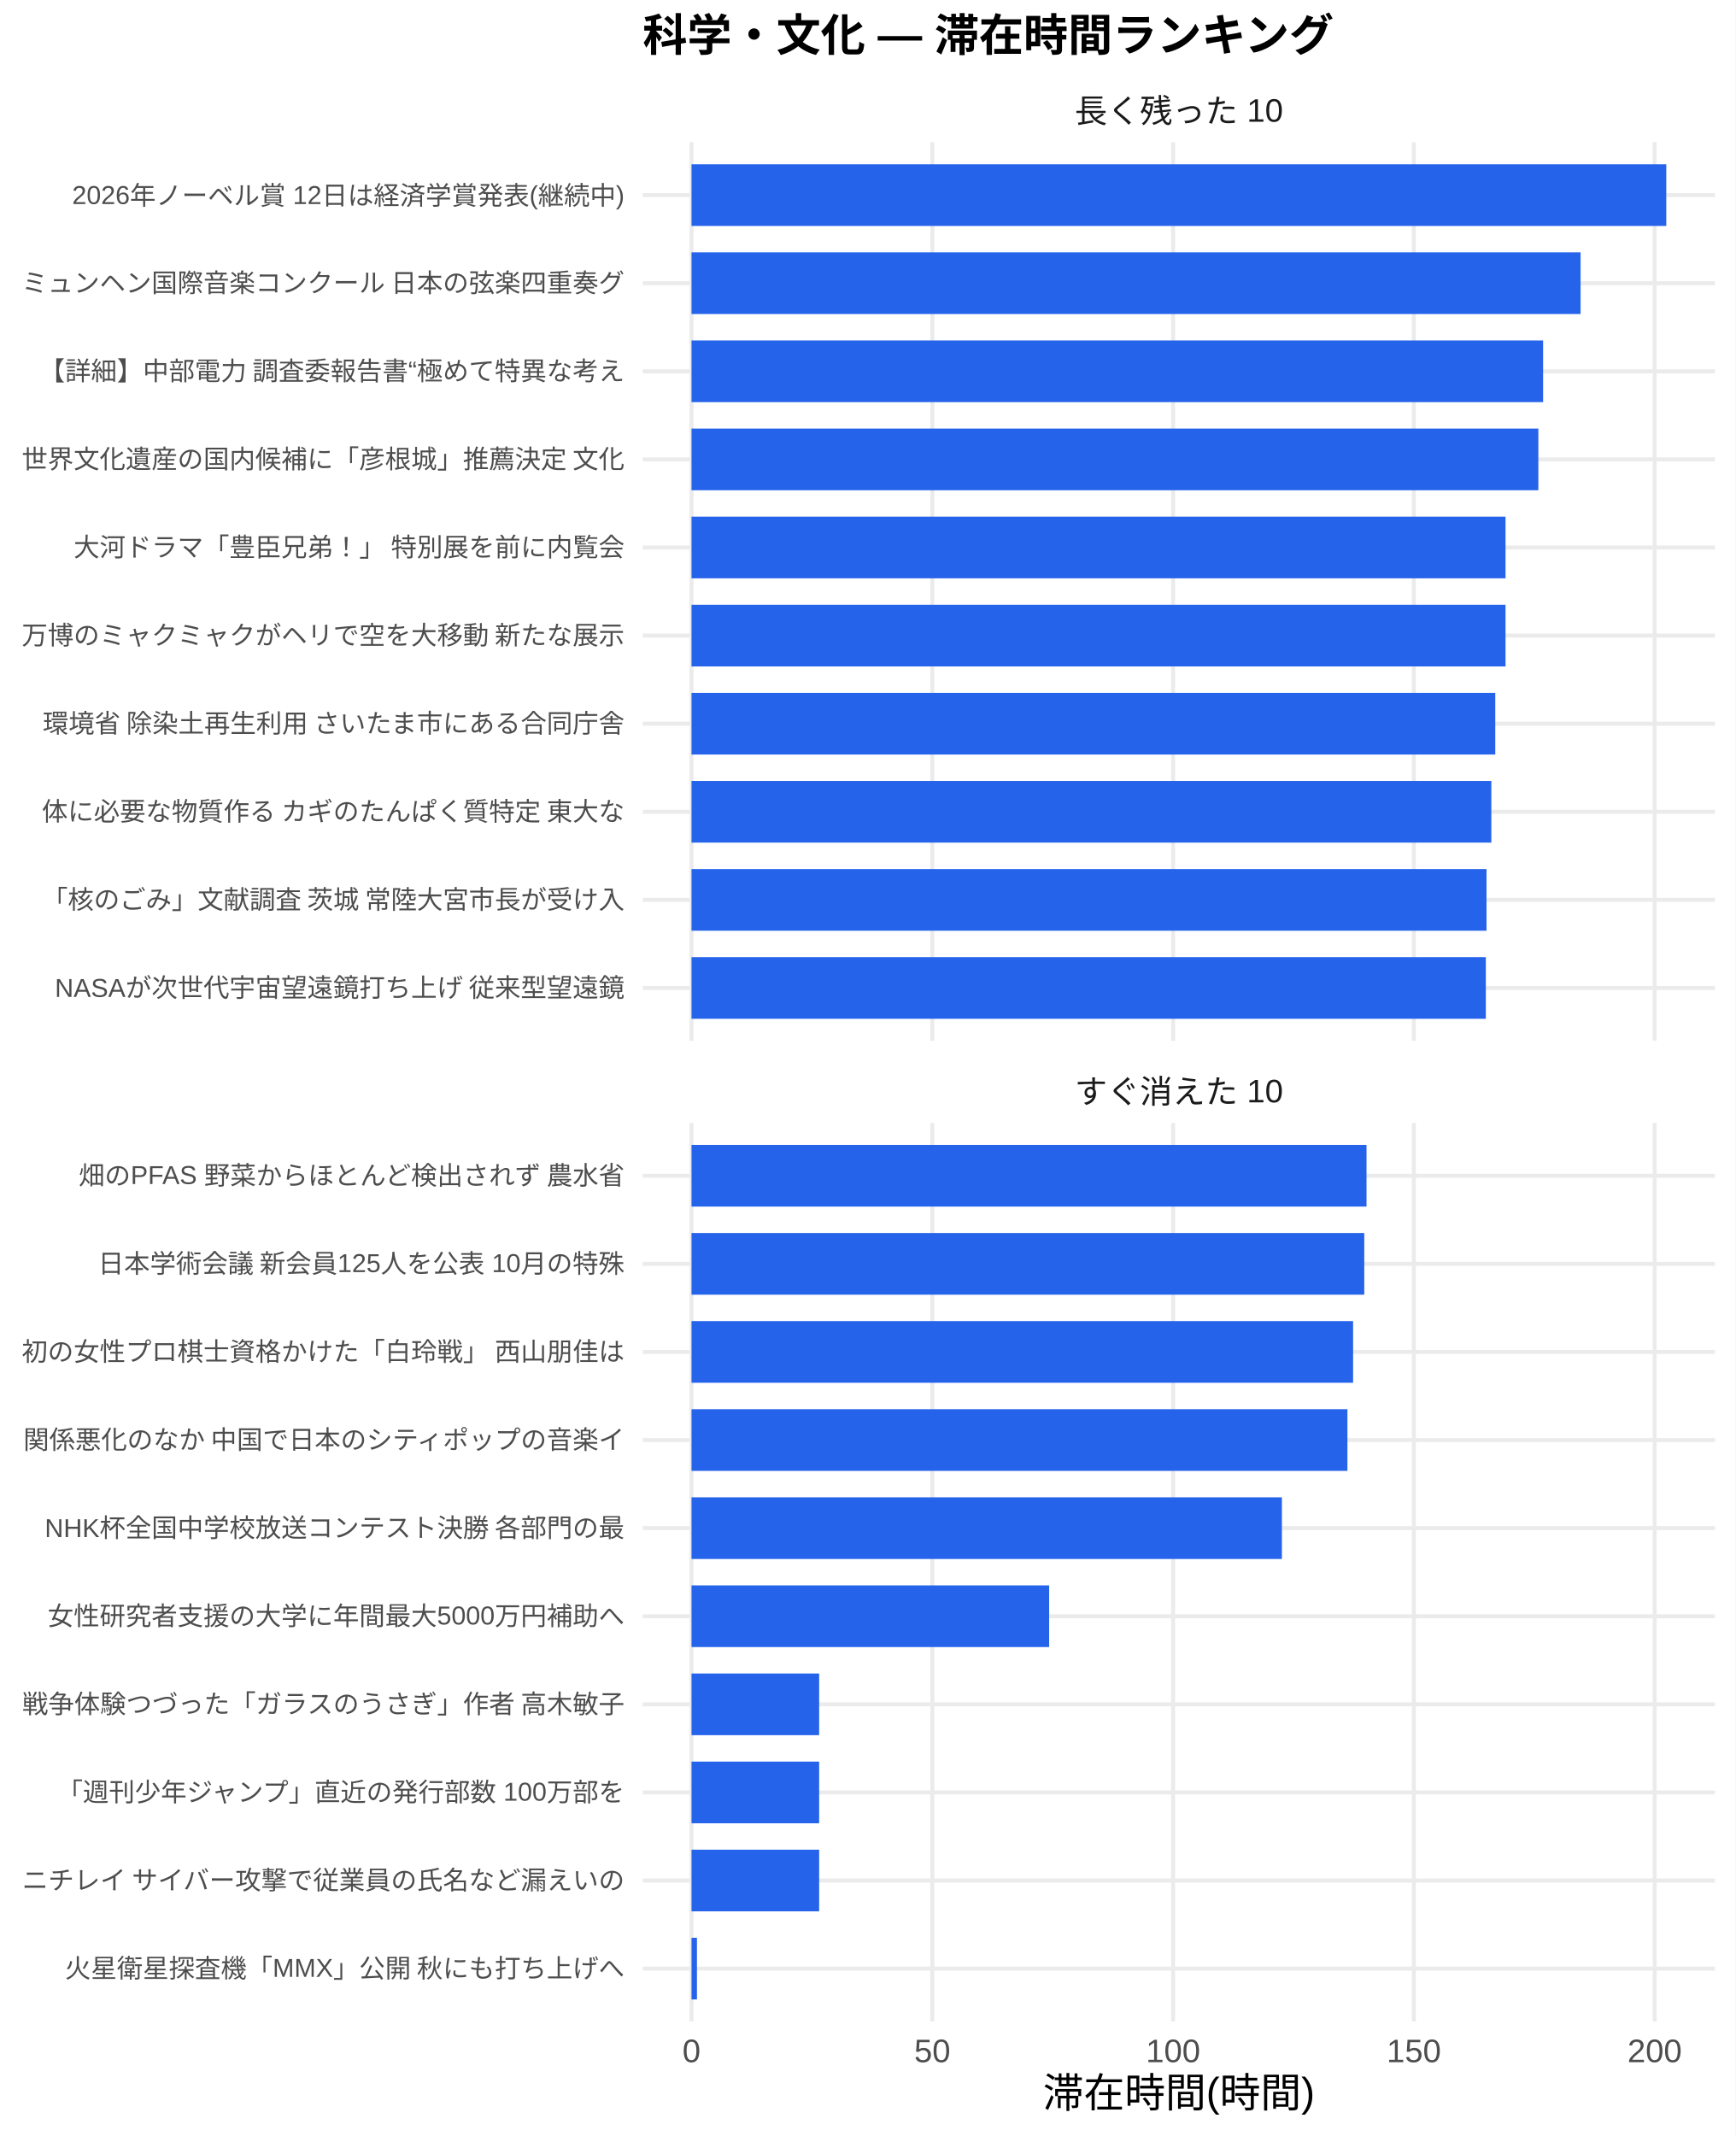
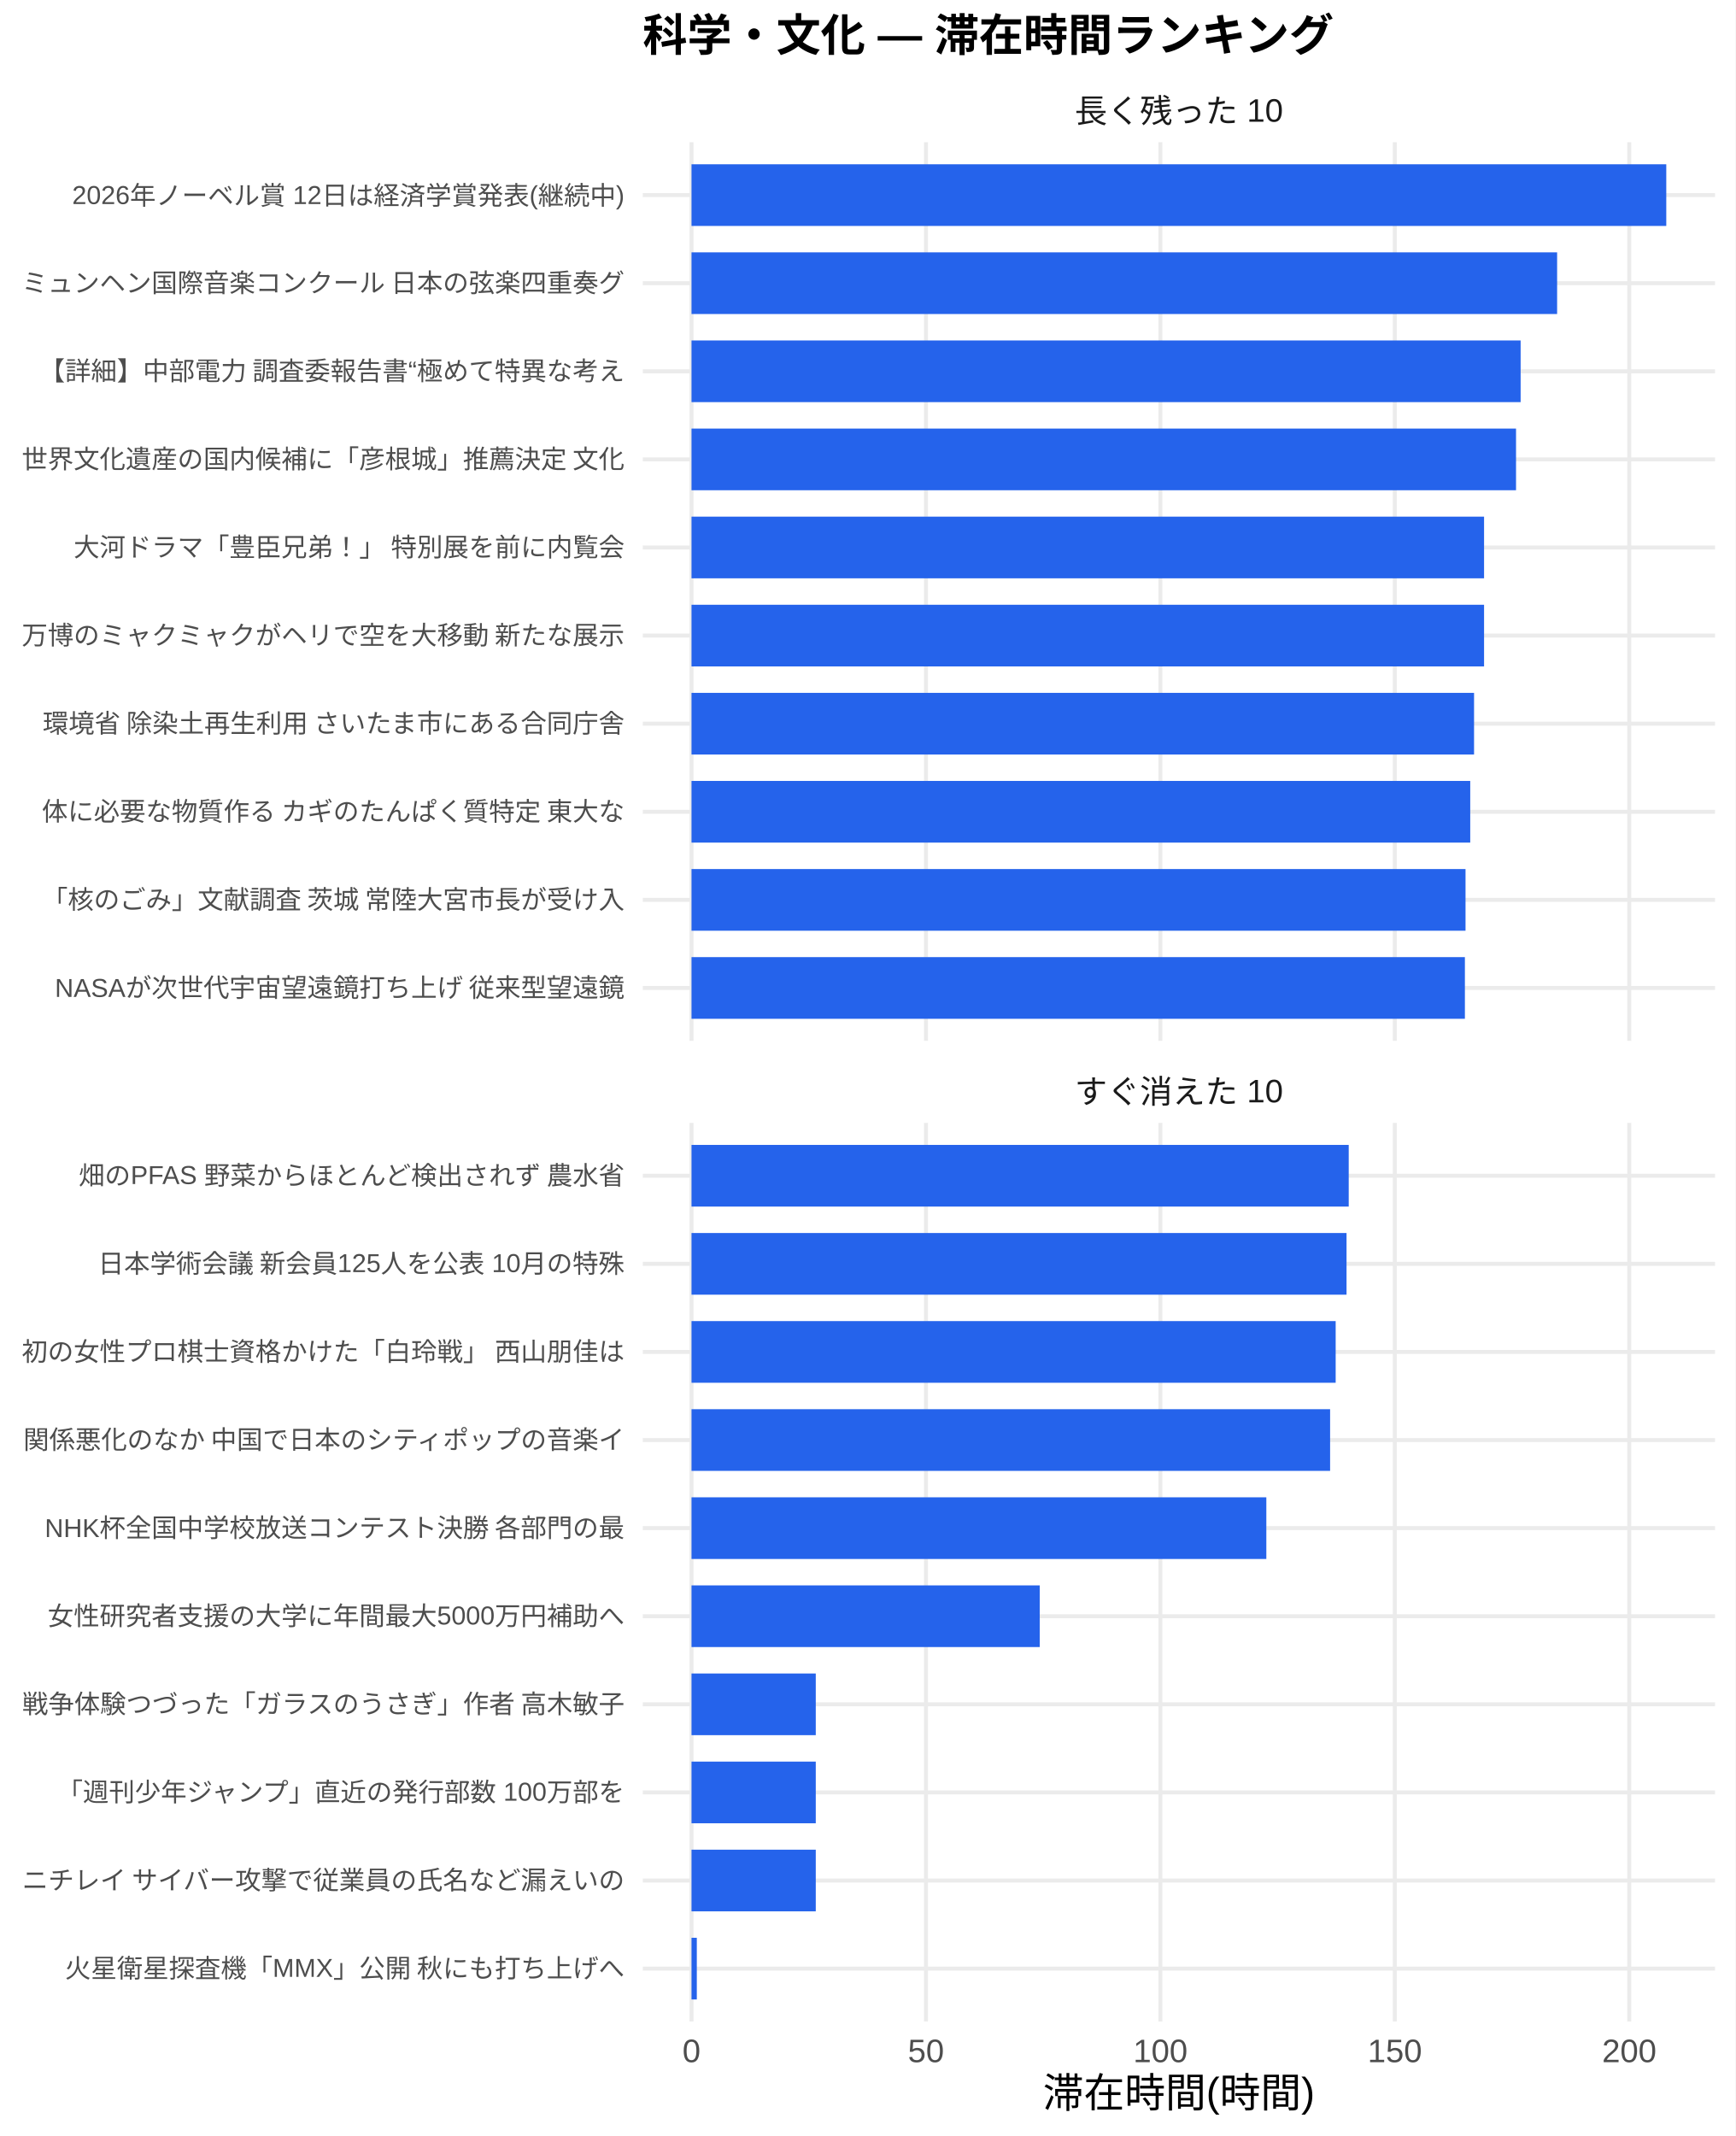
<svg xmlns="http://www.w3.org/2000/svg" width="468.00pt" height="576.00pt" viewBox="0 0 468.00 576.00">
  <g class="svglite">
    <defs>
      <style type="text/css">
    .svglite line, .svglite polyline, .svglite polygon, .svglite path, .svglite rect, .svglite circle {
      fill: none;
      stroke: #000000;
      stroke-linecap: round;
      stroke-linejoin: round;
      stroke-miterlimit: 10.00;
    }
    .svglite text {
      white-space: pre;
    }
    .svglite g.glyphgroup path {
      fill: inherit;
      stroke: none;
    }
  </style>
    </defs>
    <rect width="100%" height="100%" style="stroke: none; fill: #FFFFFF;" />
    <defs>
      <clipPath id="cpMC4wMHw0NjguMDB8MC4wMHw1NzYuMDA=">
        <rect x="0.00" y="0.00" width="468.00" height="576.00" />
      </clipPath>
    </defs>
    <g clip-path="url(#cpMC4wMHw0NjguMDB8MC4wMHw1NzYuMDA=)">
      <rect x="0.00" y="0.00" width="468.00" height="576.00" style="stroke-width: 1.07; stroke: none; fill: #FFFFFF;" />
    </g>
    <defs>
      <clipPath id="cpMTczLjM1fDQ2Mi41MnwzOC4zNnwyODAuNjc=">
        <rect x="173.35" y="38.36" width="289.17" height="242.31" />
      </clipPath>
    </defs>
    <g clip-path="url(#cpMTczLjM1fDQ2Mi41MnwzOC4zNnwyODAuNjc=)">
      <polyline points="173.35,266.42 462.52,266.42 " style="stroke-width: 1.07; stroke: #EBEBEB; stroke-linecap: butt;" />
      <polyline points="173.35,242.66 462.52,242.66 " style="stroke-width: 1.07; stroke: #EBEBEB; stroke-linecap: butt;" />
      <polyline points="173.35,218.91 462.52,218.91 " style="stroke-width: 1.07; stroke: #EBEBEB; stroke-linecap: butt;" />
      <polyline points="173.35,195.15 462.52,195.15 " style="stroke-width: 1.07; stroke: #EBEBEB; stroke-linecap: butt;" />
      <polyline points="173.35,171.39 462.52,171.39 " style="stroke-width: 1.07; stroke: #EBEBEB; stroke-linecap: butt;" />
      <polyline points="173.35,147.64 462.52,147.64 " style="stroke-width: 1.07; stroke: #EBEBEB; stroke-linecap: butt;" />
      <polyline points="173.35,123.88 462.52,123.88 " style="stroke-width: 1.07; stroke: #EBEBEB; stroke-linecap: butt;" />
      <polyline points="173.35,100.13 462.52,100.13 " style="stroke-width: 1.07; stroke: #EBEBEB; stroke-linecap: butt;" />
      <polyline points="173.35,76.37 462.52,76.37 " style="stroke-width: 1.07; stroke: #EBEBEB; stroke-linecap: butt;" />
      <polyline points="173.35,52.61 462.52,52.61 " style="stroke-width: 1.07; stroke: #EBEBEB; stroke-linecap: butt;" />
      <polyline points="186.49,280.67 186.49,38.36 " style="stroke-width: 1.07; stroke: #EBEBEB; stroke-linecap: butt;" />
-       <polyline points="251.43,280.67 251.43,38.36 " style="stroke-width: 1.07; stroke: #EBEBEB; stroke-linecap: butt;" />
-       <polyline points="316.37,280.67 316.37,38.36 " style="stroke-width: 1.07; stroke: #EBEBEB; stroke-linecap: butt;" />
-       <polyline points="381.30,280.67 381.30,38.36 " style="stroke-width: 1.07; stroke: #EBEBEB; stroke-linecap: butt;" />
-       <polyline points="446.24,280.67 446.24,38.36 " style="stroke-width: 1.07; stroke: #EBEBEB; stroke-linecap: butt;" />
+       <polyline points="249.72,280.67 249.72,38.36 " style="stroke-width: 1.07; stroke: #EBEBEB; stroke-linecap: butt;" />
+       <polyline points="312.94,280.67 312.94,38.36 " style="stroke-width: 1.07; stroke: #EBEBEB; stroke-linecap: butt;" />
+       <polyline points="376.16,280.67 376.16,38.36 " style="stroke-width: 1.07; stroke: #EBEBEB; stroke-linecap: butt;" />
+       <polyline points="439.39,280.67 439.39,38.36 " style="stroke-width: 1.07; stroke: #EBEBEB; stroke-linecap: butt;" />
      <rect x="186.49" y="44.30" width="262.88" height="16.63" style="stroke-width: 1.07; stroke: none; stroke-linecap: butt; stroke-linejoin: miter; fill: #2563EB;" />
-       <rect x="186.49" y="68.05" width="239.77" height="16.63" style="stroke-width: 1.07; stroke: none; stroke-linecap: butt; stroke-linejoin: miter; fill: #2563EB;" />
-       <rect x="186.49" y="91.81" width="229.66" height="16.63" style="stroke-width: 1.07; stroke: none; stroke-linecap: butt; stroke-linejoin: miter; fill: #2563EB;" />
-       <rect x="186.49" y="115.57" width="228.38" height="16.63" style="stroke-width: 1.07; stroke: none; stroke-linecap: butt; stroke-linejoin: miter; fill: #2563EB;" />
-       <rect x="186.49" y="139.32" width="219.53" height="16.63" style="stroke-width: 1.07; stroke: none; stroke-linecap: butt; stroke-linejoin: miter; fill: #2563EB;" />
-       <rect x="186.49" y="163.08" width="219.53" height="16.63" style="stroke-width: 1.07; stroke: none; stroke-linecap: butt; stroke-linejoin: miter; fill: #2563EB;" />
-       <rect x="186.49" y="186.84" width="216.76" height="16.63" style="stroke-width: 1.07; stroke: none; stroke-linecap: butt; stroke-linejoin: miter; fill: #2563EB;" />
-       <rect x="186.49" y="210.59" width="215.70" height="16.63" style="stroke-width: 1.07; stroke: none; stroke-linecap: butt; stroke-linejoin: miter; fill: #2563EB;" />
-       <rect x="186.49" y="234.35" width="214.40" height="16.63" style="stroke-width: 1.07; stroke: none; stroke-linecap: butt; stroke-linejoin: miter; fill: #2563EB;" />
-       <rect x="186.49" y="258.10" width="214.22" height="16.63" style="stroke-width: 1.07; stroke: none; stroke-linecap: butt; stroke-linejoin: miter; fill: #2563EB;" />
+       <rect x="186.49" y="68.05" width="233.44" height="16.63" style="stroke-width: 1.07; stroke: none; stroke-linecap: butt; stroke-linejoin: miter; fill: #2563EB;" />
+       <rect x="186.49" y="91.81" width="223.60" height="16.63" style="stroke-width: 1.07; stroke: none; stroke-linecap: butt; stroke-linejoin: miter; fill: #2563EB;" />
+       <rect x="186.49" y="115.57" width="222.36" height="16.63" style="stroke-width: 1.07; stroke: none; stroke-linecap: butt; stroke-linejoin: miter; fill: #2563EB;" />
+       <rect x="186.49" y="139.32" width="213.74" height="16.63" style="stroke-width: 1.07; stroke: none; stroke-linecap: butt; stroke-linejoin: miter; fill: #2563EB;" />
+       <rect x="186.49" y="163.08" width="213.74" height="16.63" style="stroke-width: 1.07; stroke: none; stroke-linecap: butt; stroke-linejoin: miter; fill: #2563EB;" />
+       <rect x="186.49" y="186.84" width="211.04" height="16.63" style="stroke-width: 1.07; stroke: none; stroke-linecap: butt; stroke-linejoin: miter; fill: #2563EB;" />
+       <rect x="186.49" y="210.59" width="210.01" height="16.63" style="stroke-width: 1.07; stroke: none; stroke-linecap: butt; stroke-linejoin: miter; fill: #2563EB;" />
+       <rect x="186.49" y="234.35" width="208.74" height="16.63" style="stroke-width: 1.07; stroke: none; stroke-linecap: butt; stroke-linejoin: miter; fill: #2563EB;" />
+       <rect x="186.49" y="258.10" width="208.57" height="16.63" style="stroke-width: 1.07; stroke: none; stroke-linecap: butt; stroke-linejoin: miter; fill: #2563EB;" />
    </g>
    <g clip-path="url(#cpMC4wMHw0NjguMDB8MC4wMHw1NzYuMDA=)">
</g>
    <defs>
      <clipPath id="cpMTczLjM1fDQ2Mi41MnwzMDIuODB8NTQ1LjEy">
        <rect x="173.35" y="302.80" width="289.17" height="242.31" />
      </clipPath>
    </defs>
    <g clip-path="url(#cpMTczLjM1fDQ2Mi41MnwzMDIuODB8NTQ1LjEy)">
      <polyline points="173.35,530.86 462.52,530.86 " style="stroke-width: 1.07; stroke: #EBEBEB; stroke-linecap: butt;" />
      <polyline points="173.35,507.11 462.52,507.11 " style="stroke-width: 1.07; stroke: #EBEBEB; stroke-linecap: butt;" />
      <polyline points="173.35,483.35 462.52,483.35 " style="stroke-width: 1.07; stroke: #EBEBEB; stroke-linecap: butt;" />
      <polyline points="173.35,459.59 462.52,459.59 " style="stroke-width: 1.07; stroke: #EBEBEB; stroke-linecap: butt;" />
      <polyline points="173.35,435.84 462.52,435.84 " style="stroke-width: 1.07; stroke: #EBEBEB; stroke-linecap: butt;" />
      <polyline points="173.35,412.08 462.52,412.08 " style="stroke-width: 1.07; stroke: #EBEBEB; stroke-linecap: butt;" />
      <polyline points="173.35,388.33 462.52,388.33 " style="stroke-width: 1.07; stroke: #EBEBEB; stroke-linecap: butt;" />
      <polyline points="173.35,364.57 462.52,364.57 " style="stroke-width: 1.07; stroke: #EBEBEB; stroke-linecap: butt;" />
      <polyline points="173.35,340.81 462.52,340.81 " style="stroke-width: 1.07; stroke: #EBEBEB; stroke-linecap: butt;" />
      <polyline points="173.35,317.06 462.52,317.06 " style="stroke-width: 1.07; stroke: #EBEBEB; stroke-linecap: butt;" />
      <polyline points="186.49,545.12 186.49,302.80 " style="stroke-width: 1.07; stroke: #EBEBEB; stroke-linecap: butt;" />
-       <polyline points="251.43,545.12 251.43,302.80 " style="stroke-width: 1.07; stroke: #EBEBEB; stroke-linecap: butt;" />
-       <polyline points="316.37,545.12 316.37,302.80 " style="stroke-width: 1.07; stroke: #EBEBEB; stroke-linecap: butt;" />
-       <polyline points="381.30,545.12 381.30,302.80 " style="stroke-width: 1.07; stroke: #EBEBEB; stroke-linecap: butt;" />
-       <polyline points="446.24,545.12 446.24,302.80 " style="stroke-width: 1.07; stroke: #EBEBEB; stroke-linecap: butt;" />
-       <rect x="186.49" y="308.74" width="182.04" height="16.63" style="stroke-width: 1.07; stroke: none; stroke-linecap: butt; stroke-linejoin: miter; fill: #2563EB;" />
-       <rect x="186.49" y="332.50" width="181.43" height="16.63" style="stroke-width: 1.07; stroke: none; stroke-linecap: butt; stroke-linejoin: miter; fill: #2563EB;" />
-       <rect x="186.49" y="356.25" width="178.42" height="16.63" style="stroke-width: 1.07; stroke: none; stroke-linecap: butt; stroke-linejoin: miter; fill: #2563EB;" />
-       <rect x="186.49" y="380.01" width="176.89" height="16.63" style="stroke-width: 1.07; stroke: none; stroke-linecap: butt; stroke-linejoin: miter; fill: #2563EB;" />
-       <rect x="186.49" y="403.77" width="159.22" height="16.63" style="stroke-width: 1.07; stroke: none; stroke-linecap: butt; stroke-linejoin: miter; fill: #2563EB;" />
-       <rect x="186.49" y="427.52" width="96.45" height="16.63" style="stroke-width: 1.07; stroke: none; stroke-linecap: butt; stroke-linejoin: miter; fill: #2563EB;" />
-       <rect x="186.49" y="451.28" width="34.42" height="16.63" style="stroke-width: 1.07; stroke: none; stroke-linecap: butt; stroke-linejoin: miter; fill: #2563EB;" />
-       <rect x="186.49" y="475.04" width="34.42" height="16.63" style="stroke-width: 1.07; stroke: none; stroke-linecap: butt; stroke-linejoin: miter; fill: #2563EB;" />
-       <rect x="186.49" y="498.79" width="34.42" height="16.63" style="stroke-width: 1.07; stroke: none; stroke-linecap: butt; stroke-linejoin: miter; fill: #2563EB;" />
-       <rect x="186.49" y="522.55" width="1.47" height="16.63" style="stroke-width: 1.07; stroke: none; stroke-linecap: butt; stroke-linejoin: miter; fill: #2563EB;" />
+       <polyline points="249.72,545.12 249.72,302.80 " style="stroke-width: 1.07; stroke: #EBEBEB; stroke-linecap: butt;" />
+       <polyline points="312.94,545.12 312.94,302.80 " style="stroke-width: 1.07; stroke: #EBEBEB; stroke-linecap: butt;" />
+       <polyline points="376.16,545.12 376.16,302.80 " style="stroke-width: 1.07; stroke: #EBEBEB; stroke-linecap: butt;" />
+       <polyline points="439.39,545.12 439.39,302.80 " style="stroke-width: 1.07; stroke: #EBEBEB; stroke-linecap: butt;" />
+       <rect x="186.49" y="308.74" width="177.24" height="16.63" style="stroke-width: 1.07; stroke: none; stroke-linecap: butt; stroke-linejoin: miter; fill: #2563EB;" />
+       <rect x="186.49" y="332.50" width="176.65" height="16.63" style="stroke-width: 1.07; stroke: none; stroke-linecap: butt; stroke-linejoin: miter; fill: #2563EB;" />
+       <rect x="186.49" y="356.25" width="173.72" height="16.63" style="stroke-width: 1.07; stroke: none; stroke-linecap: butt; stroke-linejoin: miter; fill: #2563EB;" />
+       <rect x="186.49" y="380.01" width="172.22" height="16.63" style="stroke-width: 1.07; stroke: none; stroke-linecap: butt; stroke-linejoin: miter; fill: #2563EB;" />
+       <rect x="186.49" y="403.77" width="155.02" height="16.63" style="stroke-width: 1.07; stroke: none; stroke-linecap: butt; stroke-linejoin: miter; fill: #2563EB;" />
+       <rect x="186.49" y="427.52" width="93.91" height="16.63" style="stroke-width: 1.07; stroke: none; stroke-linecap: butt; stroke-linejoin: miter; fill: #2563EB;" />
+       <rect x="186.49" y="451.28" width="33.51" height="16.63" style="stroke-width: 1.07; stroke: none; stroke-linecap: butt; stroke-linejoin: miter; fill: #2563EB;" />
+       <rect x="186.49" y="475.04" width="33.51" height="16.63" style="stroke-width: 1.07; stroke: none; stroke-linecap: butt; stroke-linejoin: miter; fill: #2563EB;" />
+       <rect x="186.49" y="498.79" width="33.51" height="16.63" style="stroke-width: 1.07; stroke: none; stroke-linecap: butt; stroke-linejoin: miter; fill: #2563EB;" />
+       <rect x="186.49" y="522.55" width="1.43" height="16.63" style="stroke-width: 1.07; stroke: none; stroke-linecap: butt; stroke-linejoin: miter; fill: #2563EB;" />
    </g>
    <g clip-path="url(#cpMC4wMHw0NjguMDB8MC4wMHw1NzYuMDA=)">
</g>
    <defs>
      <clipPath id="cpMTczLjM1fDQ2Mi41MnwyODYuMTV8MzAyLjgw">
        <rect x="173.35" y="286.15" width="289.17" height="16.65" />
      </clipPath>
    </defs>
    <g clip-path="url(#cpMTczLjM1fDQ2Mi41MnwyODYuMTV8MzAyLjgw)">
      <text x="317.93" y="297.50" text-anchor="middle" style="font-size: 8.80px;fill: #1A1A1A; font-family: &quot;Liberation Sans&quot;;" textLength="56.20px" lengthAdjust="spacingAndGlyphs">すぐ消えた 10</text>
    </g>
    <g clip-path="url(#cpMC4wMHw0NjguMDB8MC4wMHw1NzYuMDA=)">
</g>
    <defs>
      <clipPath id="cpMTczLjM1fDQ2Mi41MnwyMS43MXwzOC4zNg==">
        <rect x="173.35" y="21.71" width="289.17" height="16.65" />
      </clipPath>
    </defs>
    <g clip-path="url(#cpMTczLjM1fDQ2Mi41MnwyMS43MXwzOC4zNg==)">
      <text x="317.93" y="33.06" text-anchor="middle" style="font-size: 8.80px;fill: #1A1A1A; font-family: &quot;Liberation Sans&quot;;" textLength="56.20px" lengthAdjust="spacingAndGlyphs">長く残った 10</text>
    </g>
    <g clip-path="url(#cpMC4wMHw0NjguMDB8MC4wMHw1NzYuMDA=)">
      <text x="186.49" y="556.10" text-anchor="middle" style="font-size: 8.80px;fill: #4D4D4D; font-family: &quot;Liberation Sans&quot;;" textLength="4.89px" lengthAdjust="spacingAndGlyphs">0</text>
-       <text x="251.43" y="556.10" text-anchor="middle" style="font-size: 8.80px;fill: #4D4D4D; font-family: &quot;Liberation Sans&quot;;" textLength="9.78px" lengthAdjust="spacingAndGlyphs">50</text>
-       <text x="316.37" y="556.10" text-anchor="middle" style="font-size: 8.80px;fill: #4D4D4D; font-family: &quot;Liberation Sans&quot;;" textLength="14.67px" lengthAdjust="spacingAndGlyphs">100</text>
-       <text x="381.30" y="556.10" text-anchor="middle" style="font-size: 8.80px;fill: #4D4D4D; font-family: &quot;Liberation Sans&quot;;" textLength="14.67px" lengthAdjust="spacingAndGlyphs">150</text>
-       <text x="446.24" y="556.10" text-anchor="middle" style="font-size: 8.80px;fill: #4D4D4D; font-family: &quot;Liberation Sans&quot;;" textLength="14.67px" lengthAdjust="spacingAndGlyphs">200</text>
+       <text x="249.72" y="556.10" text-anchor="middle" style="font-size: 8.80px;fill: #4D4D4D; font-family: &quot;Liberation Sans&quot;;" textLength="9.78px" lengthAdjust="spacingAndGlyphs">50</text>
+       <text x="312.94" y="556.10" text-anchor="middle" style="font-size: 8.80px;fill: #4D4D4D; font-family: &quot;Liberation Sans&quot;;" textLength="14.67px" lengthAdjust="spacingAndGlyphs">100</text>
+       <text x="376.16" y="556.10" text-anchor="middle" style="font-size: 8.80px;fill: #4D4D4D; font-family: &quot;Liberation Sans&quot;;" textLength="14.67px" lengthAdjust="spacingAndGlyphs">150</text>
+       <text x="439.39" y="556.10" text-anchor="middle" style="font-size: 8.80px;fill: #4D4D4D; font-family: &quot;Liberation Sans&quot;;" textLength="14.67px" lengthAdjust="spacingAndGlyphs">200</text>
      <text x="168.42" y="268.83" text-anchor="end" style="font-size: 7.00px;fill: #4D4D4D; font-family: &quot;Liberation Sans&quot;;" textLength="154.02px" lengthAdjust="spacingAndGlyphs">NASAが次世代宇宙望遠鏡打ち上げ 従来型望遠鏡</text>
      <text x="168.42" y="245.07" text-anchor="end" style="font-size: 7.00px;fill: #4D4D4D; font-family: &quot;Liberation Sans&quot;;" textLength="157.88px" lengthAdjust="spacingAndGlyphs">「核のごみ」文献調査 茨城 常陸大宮市長が受け入</text>
      <text x="168.42" y="221.31" text-anchor="end" style="font-size: 7.00px;fill: #4D4D4D; font-family: &quot;Liberation Sans&quot;;" textLength="157.88px" lengthAdjust="spacingAndGlyphs">体に必要な物質作る カギのたんぱく質特定 東大な</text>
      <text x="168.42" y="197.56" text-anchor="end" style="font-size: 7.00px;fill: #4D4D4D; font-family: &quot;Liberation Sans&quot;;" textLength="157.88px" lengthAdjust="spacingAndGlyphs">環境省 除染土再生利用 さいたま市にある合同庁舎</text>
      <text x="168.42" y="173.80" text-anchor="end" style="font-size: 7.00px;fill: #4D4D4D; font-family: &quot;Liberation Sans&quot;;" textLength="162.94px" lengthAdjust="spacingAndGlyphs">万博のミャクミャクがヘリで空を大移動 新たな展示</text>
      <text x="168.42" y="150.05" text-anchor="end" style="font-size: 7.00px;fill: #4D4D4D; font-family: &quot;Liberation Sans&quot;;" textLength="148.94px" lengthAdjust="spacingAndGlyphs">大河ドラマ「豊臣兄弟！」 特別展を前に内覧会</text>
      <text x="168.42" y="126.29" text-anchor="end" style="font-size: 7.00px;fill: #4D4D4D; font-family: &quot;Liberation Sans&quot;;" textLength="162.94px" lengthAdjust="spacingAndGlyphs">世界文化遺産の国内候補に「彦根城」推薦決定 文化</text>
      <text x="168.42" y="102.53" text-anchor="end" style="font-size: 7.00px;fill: #4D4D4D; font-family: &quot;Liberation Sans&quot;;" textLength="158.27px" lengthAdjust="spacingAndGlyphs">【詳細】中部電力 調査委報告書“極めて特異な考え</text>
      <text x="168.42" y="78.78" text-anchor="end" style="font-size: 7.00px;fill: #4D4D4D; font-family: &quot;Liberation Sans&quot;;" textLength="162.94px" lengthAdjust="spacingAndGlyphs">ミュンヘン国際音楽コンクール 日本の弦楽四重奏グ</text>
      <text x="168.42" y="55.02" text-anchor="end" style="font-size: 7.00px;fill: #4D4D4D; font-family: &quot;Liberation Sans&quot;;" textLength="148.94px" lengthAdjust="spacingAndGlyphs">2026年ノーベル賞 12日は経済学賞発表(継続中)</text>
      <text x="168.42" y="533.27" text-anchor="end" style="font-size: 7.00px;fill: #4D4D4D; font-family: &quot;Liberation Sans&quot;;" textLength="151.27px" lengthAdjust="spacingAndGlyphs">火星衛星探査機「MMX」公開 秋にも打ち上げへ</text>
      <text x="168.42" y="509.51" text-anchor="end" style="font-size: 7.00px;fill: #4D4D4D; font-family: &quot;Liberation Sans&quot;;" textLength="162.94px" lengthAdjust="spacingAndGlyphs">ニチレイ サイバー攻撃で従業員の氏名など漏えいの</text>
      <text x="168.42" y="485.76" text-anchor="end" style="font-size: 7.00px;fill: #4D4D4D; font-family: &quot;Liberation Sans&quot;;" textLength="153.61px" lengthAdjust="spacingAndGlyphs">「週刊少年ジャンプ」直近の発行部数 100万部を</text>
      <text x="168.42" y="462.00" text-anchor="end" style="font-size: 7.00px;fill: #4D4D4D; font-family: &quot;Liberation Sans&quot;;" textLength="162.94px" lengthAdjust="spacingAndGlyphs">戦争体験つづった「ガラスのうさぎ」作者 高木敏子</text>
      <text x="168.42" y="438.25" text-anchor="end" style="font-size: 7.00px;fill: #4D4D4D; font-family: &quot;Liberation Sans&quot;;" textLength="155.56px" lengthAdjust="spacingAndGlyphs">女性研究者支援の大学に年間最大5000万円補助へ</text>
      <text x="168.42" y="414.49" text-anchor="end" style="font-size: 7.00px;fill: #4D4D4D; font-family: &quot;Liberation Sans&quot;;" textLength="156.73px" lengthAdjust="spacingAndGlyphs">NHK杯全国中学校放送コンテスト決勝 各部門の最</text>
      <text x="168.42" y="390.73" text-anchor="end" style="font-size: 7.00px;fill: #4D4D4D; font-family: &quot;Liberation Sans&quot;;" textLength="162.94px" lengthAdjust="spacingAndGlyphs">関係悪化のなか 中国で日本のシティポップの音楽イ</text>
      <text x="168.42" y="366.98" text-anchor="end" style="font-size: 7.00px;fill: #4D4D4D; font-family: &quot;Liberation Sans&quot;;" textLength="162.94px" lengthAdjust="spacingAndGlyphs">初の女性プロ棋士資格かけた「白玲戦」 西山朋佳は</text>
      <text x="168.42" y="343.22" text-anchor="end" style="font-size: 7.00px;fill: #4D4D4D; font-family: &quot;Liberation Sans&quot;;" textLength="142.33px" lengthAdjust="spacingAndGlyphs">日本学術会議 新会員125人を公表 10月の特殊</text>
      <text x="168.42" y="319.47" text-anchor="end" style="font-size: 7.00px;fill: #4D4D4D; font-family: &quot;Liberation Sans&quot;;" textLength="147.78px" lengthAdjust="spacingAndGlyphs">畑のPFAS 野菜からほとんど検出されず 農水省</text>
      <text x="317.93" y="568.24" text-anchor="middle" style="font-size: 11.00px; font-family: &quot;Liberation Sans&quot;;" textLength="73.31px" lengthAdjust="spacingAndGlyphs">滞在時間(時間)</text>
      <text x="173.35" y="13.74" style="font-size: 12.00px; font-weight: bold; font-family: &quot;Liberation Sans&quot;;" textLength="186.66px" lengthAdjust="spacingAndGlyphs">科学・文化 — 滞在時間ランキング</text>
    </g>
  </g>
</svg>
